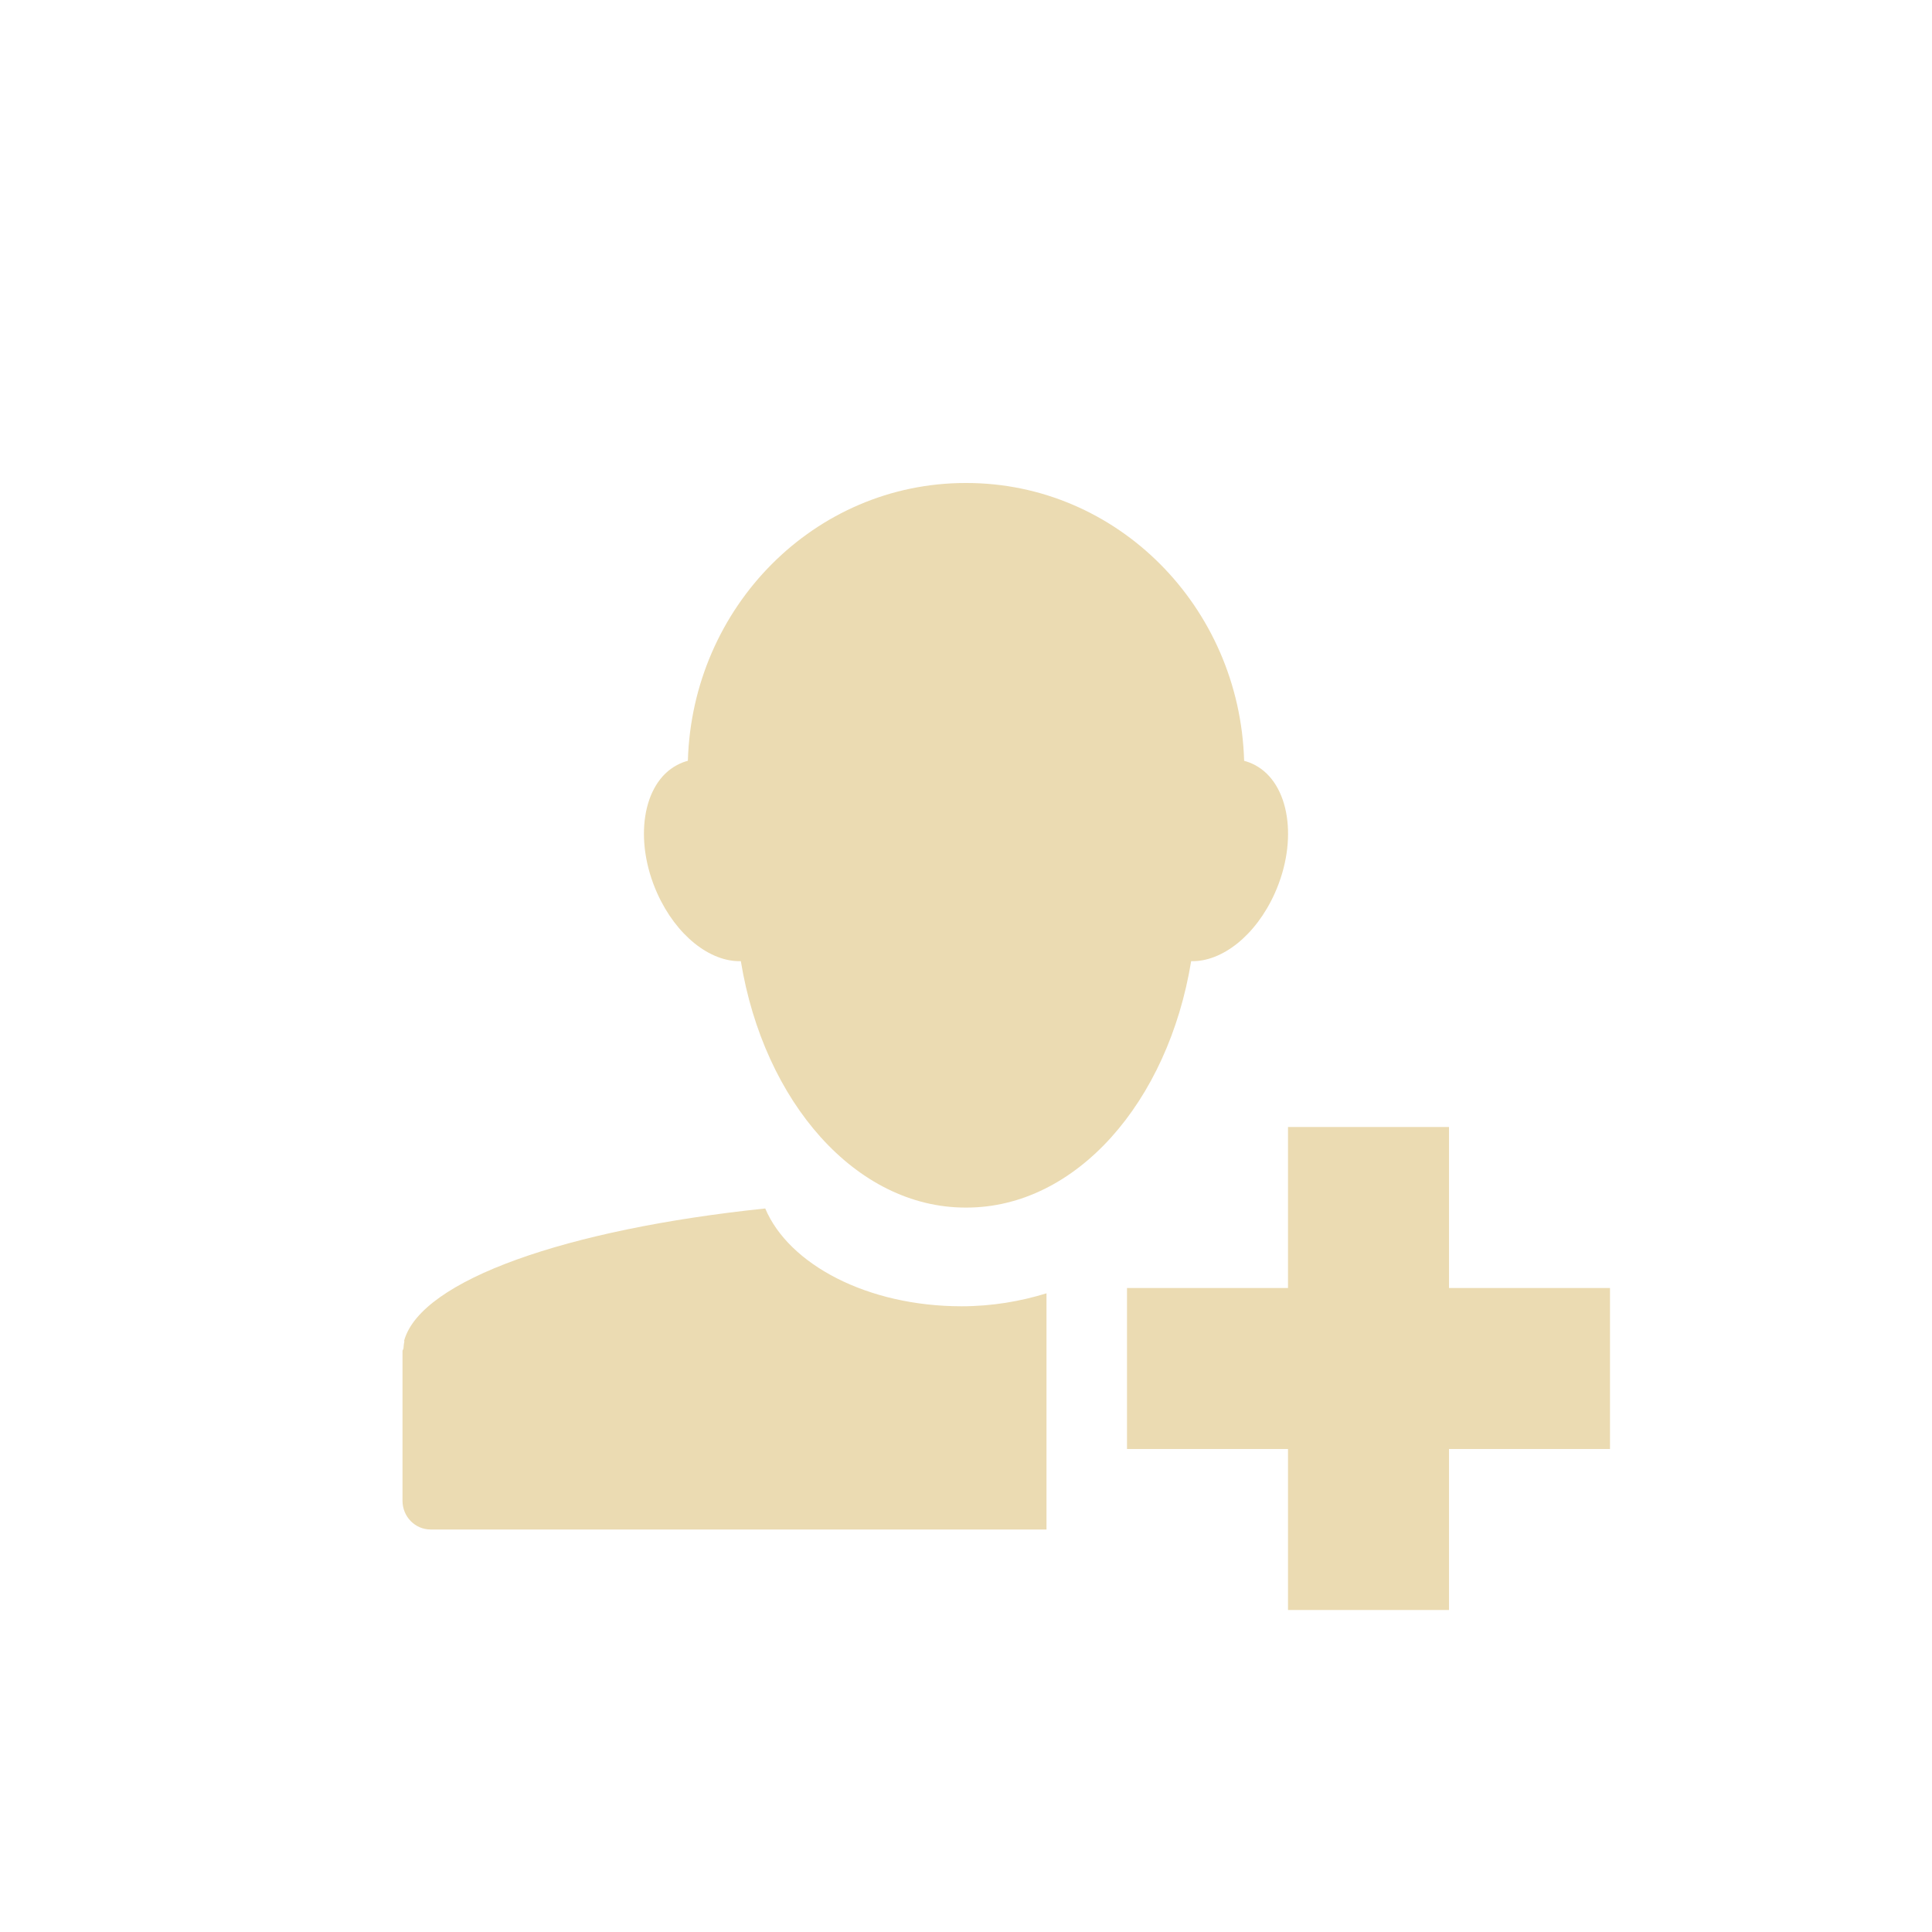
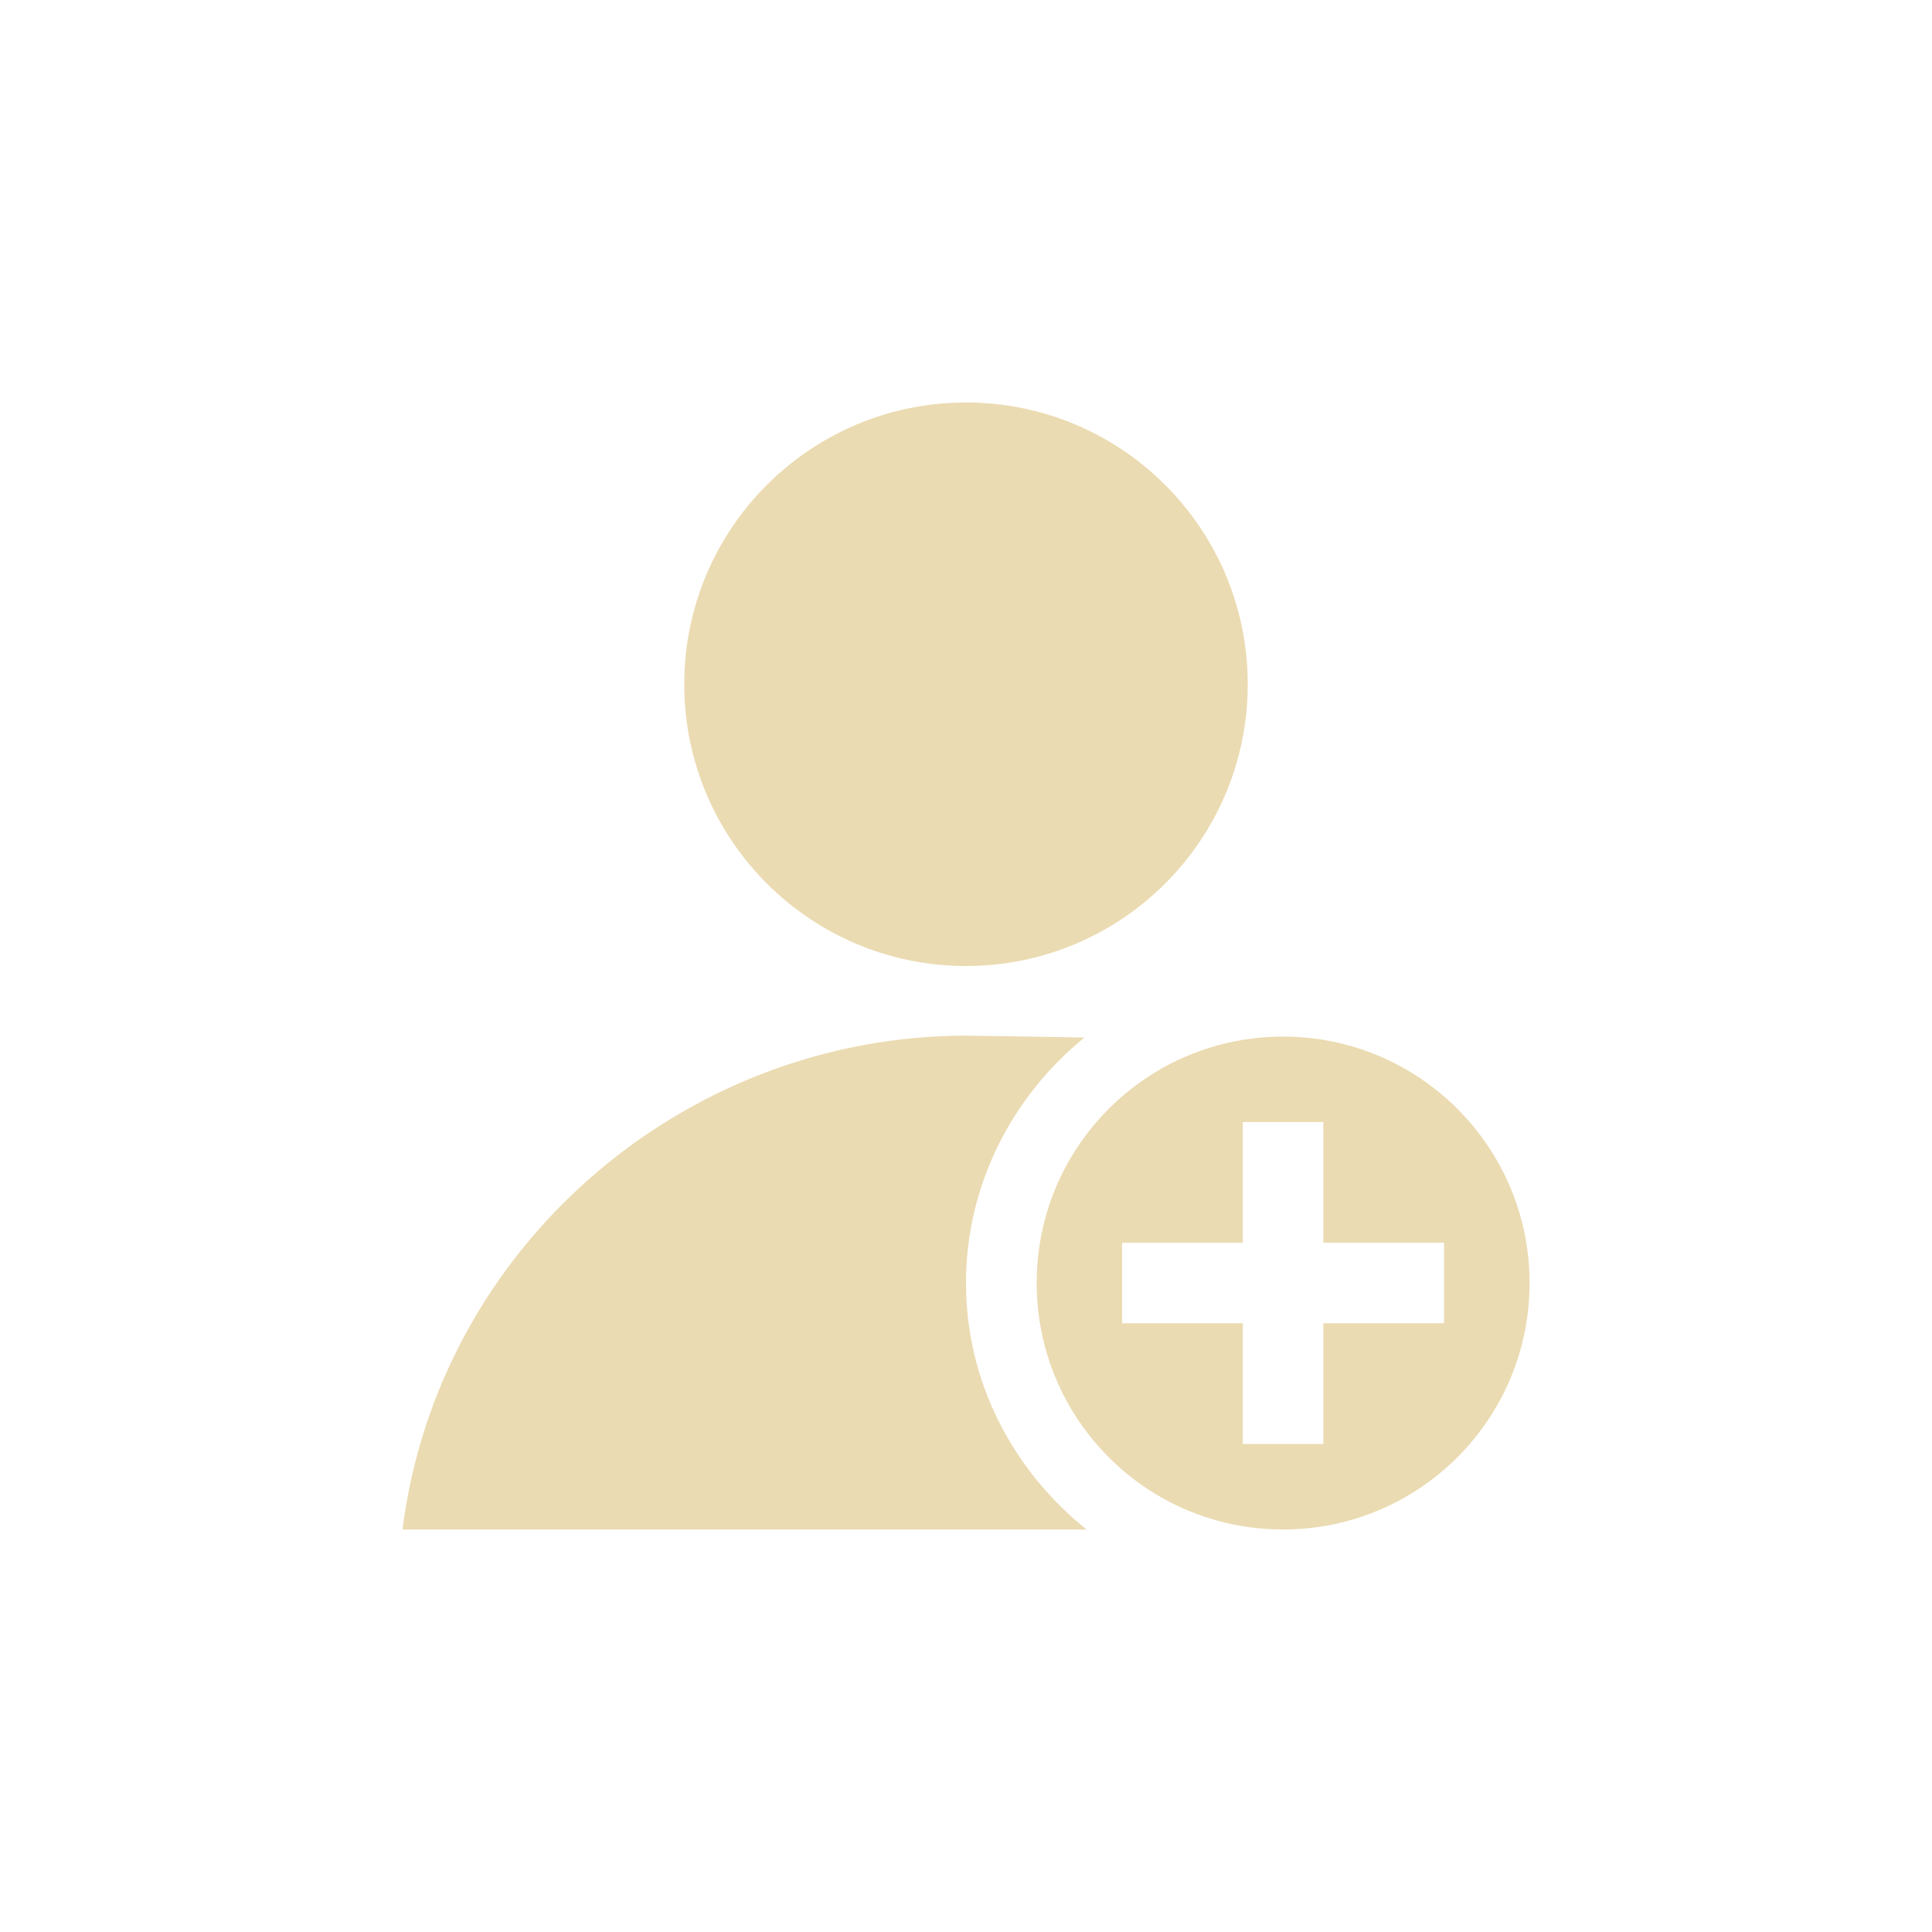
- <svg xmlns="http://www.w3.org/2000/svg" width="24" height="24" viewBox="0 0 24 24">
+ <svg xmlns="http://www.w3.org/2000/svg" width="24" height="24" version="1.1" viewBox="0 0 24 24">
  <defs>
-     <style id="current-color-scheme" type="text/css">
-    .ColorScheme-Text { color:#ebdbb2; } .ColorScheme-Highlight { color:#458588; }
-   </style>
+     <style type="text/css">.ColorScheme-Text { color:#ebdbb2; } .ColorScheme-Highlight { color:#458588; }</style>
  </defs>
-   <path style="fill:currentColor" class="ColorScheme-Text" d="m7.994 2c-1.87 0-3.394 1.534-3.449 3.451-0.046 0.011-0.091 0.03-0.135 0.053-0.43 0.227-0.54 0.936-0.246 1.592 0.237 0.527 0.657 0.854 1.039 0.844 0.287 1.753 1.431 3.061 2.791 3.061h0.012c1.361 0 2.504-1.308 2.791-3.061 0.381 0.01 0.802-0.316 1.039-0.844 0.294-0.656 0.184-1.365-0.246-1.592-0.043-0.023-0.089-0.041-0.135-0.053-0.055-1.917-1.579-3.451-3.449-3.451h-0.012zm4.006 8v2h-2v2h2v2h2v-2h2v-2h-2v-2h-2zm-6.494 1.012c-2.469 0.258-4.268 0.889-4.484 1.636-0.003 0.008 0.002 0.017 0 0.024-0.007 0.027-0.007 0.051-0.01 0.078-0.001 0.012-0.012 0.021-0.012 0.033-0 0.004 0 0.006 0 0.01v1.85c0 0.197 0.156 0.357 0.35 0.357h7.65v-2.934c-0.321 0.099-0.675 0.161-1.055 0.161-1.17 0-2.146-0.52-2.439-1.215z" transform="translate(4 4)" />
+   <path class="ColorScheme-Text" d="m12 5c-1.933 0-3.5 1.567-3.5 3.5s1.567 3.5 3.5 3.5 3.5-1.567 3.5-3.5-1.567-3.5-3.5-3.5zm0 7.865c-3.524 0.004-6.559 2.639-7 6.135h8.498c-0.905-0.724-1.498-1.823-1.498-3.062 0-1.228 0.582-2.326 1.471-3.049-0.646-0.013-1.308-0.022-1.471-0.023zm3.939 0.012c-1.691 0-3.061 1.369-3.061 3.061s1.369 3.062 3.061 3.062 3.062-1.372 3.062-3.062-1.372-3.061-3.062-3.061zm-0.5 1.061h1v1.5h1.5v1h-1.5v1.5h-1v-1.5h-1.5v-1h1.5z" fill="currentColor" />
</svg>
